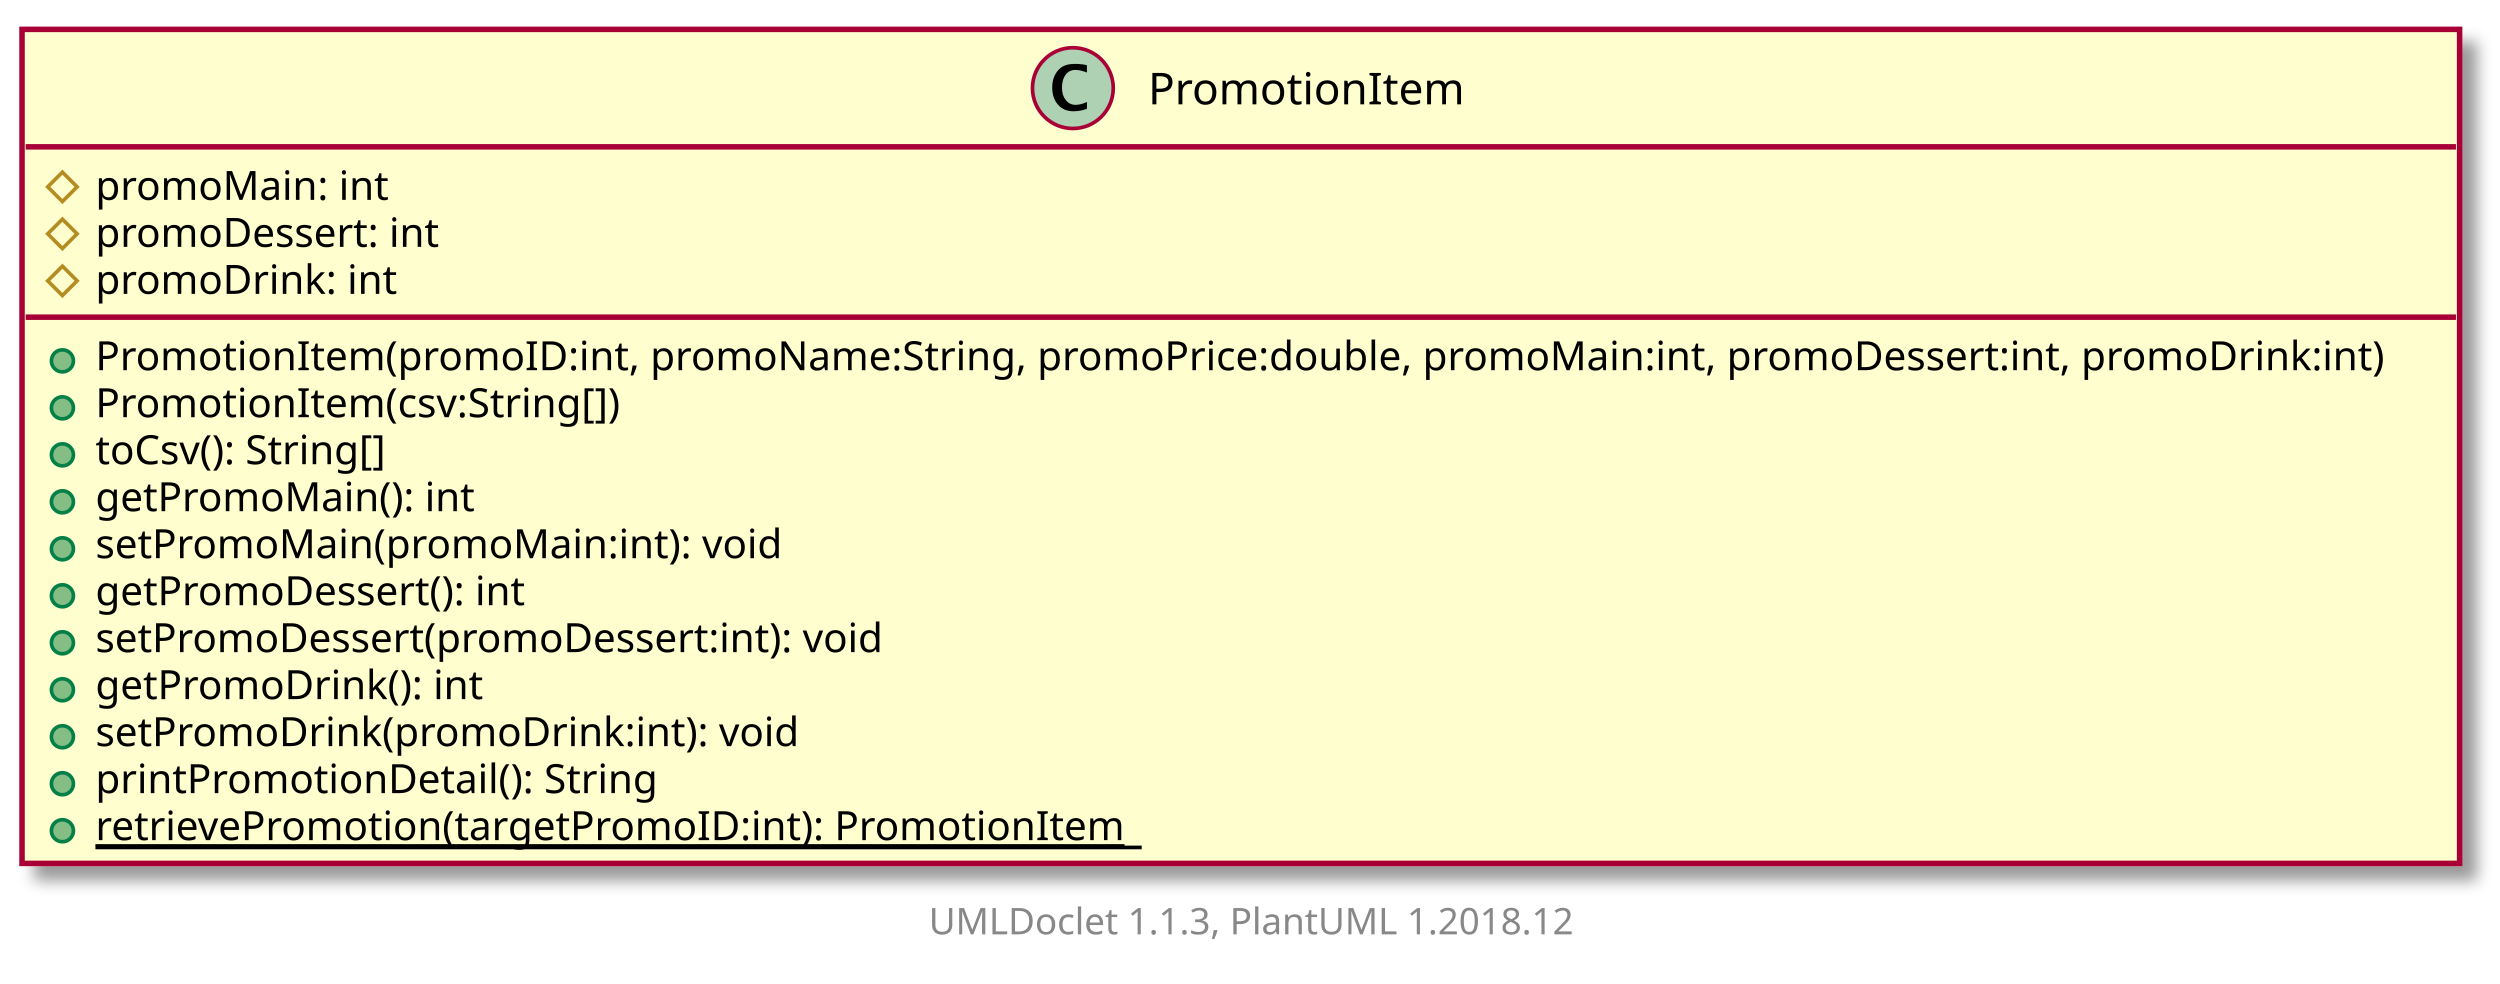
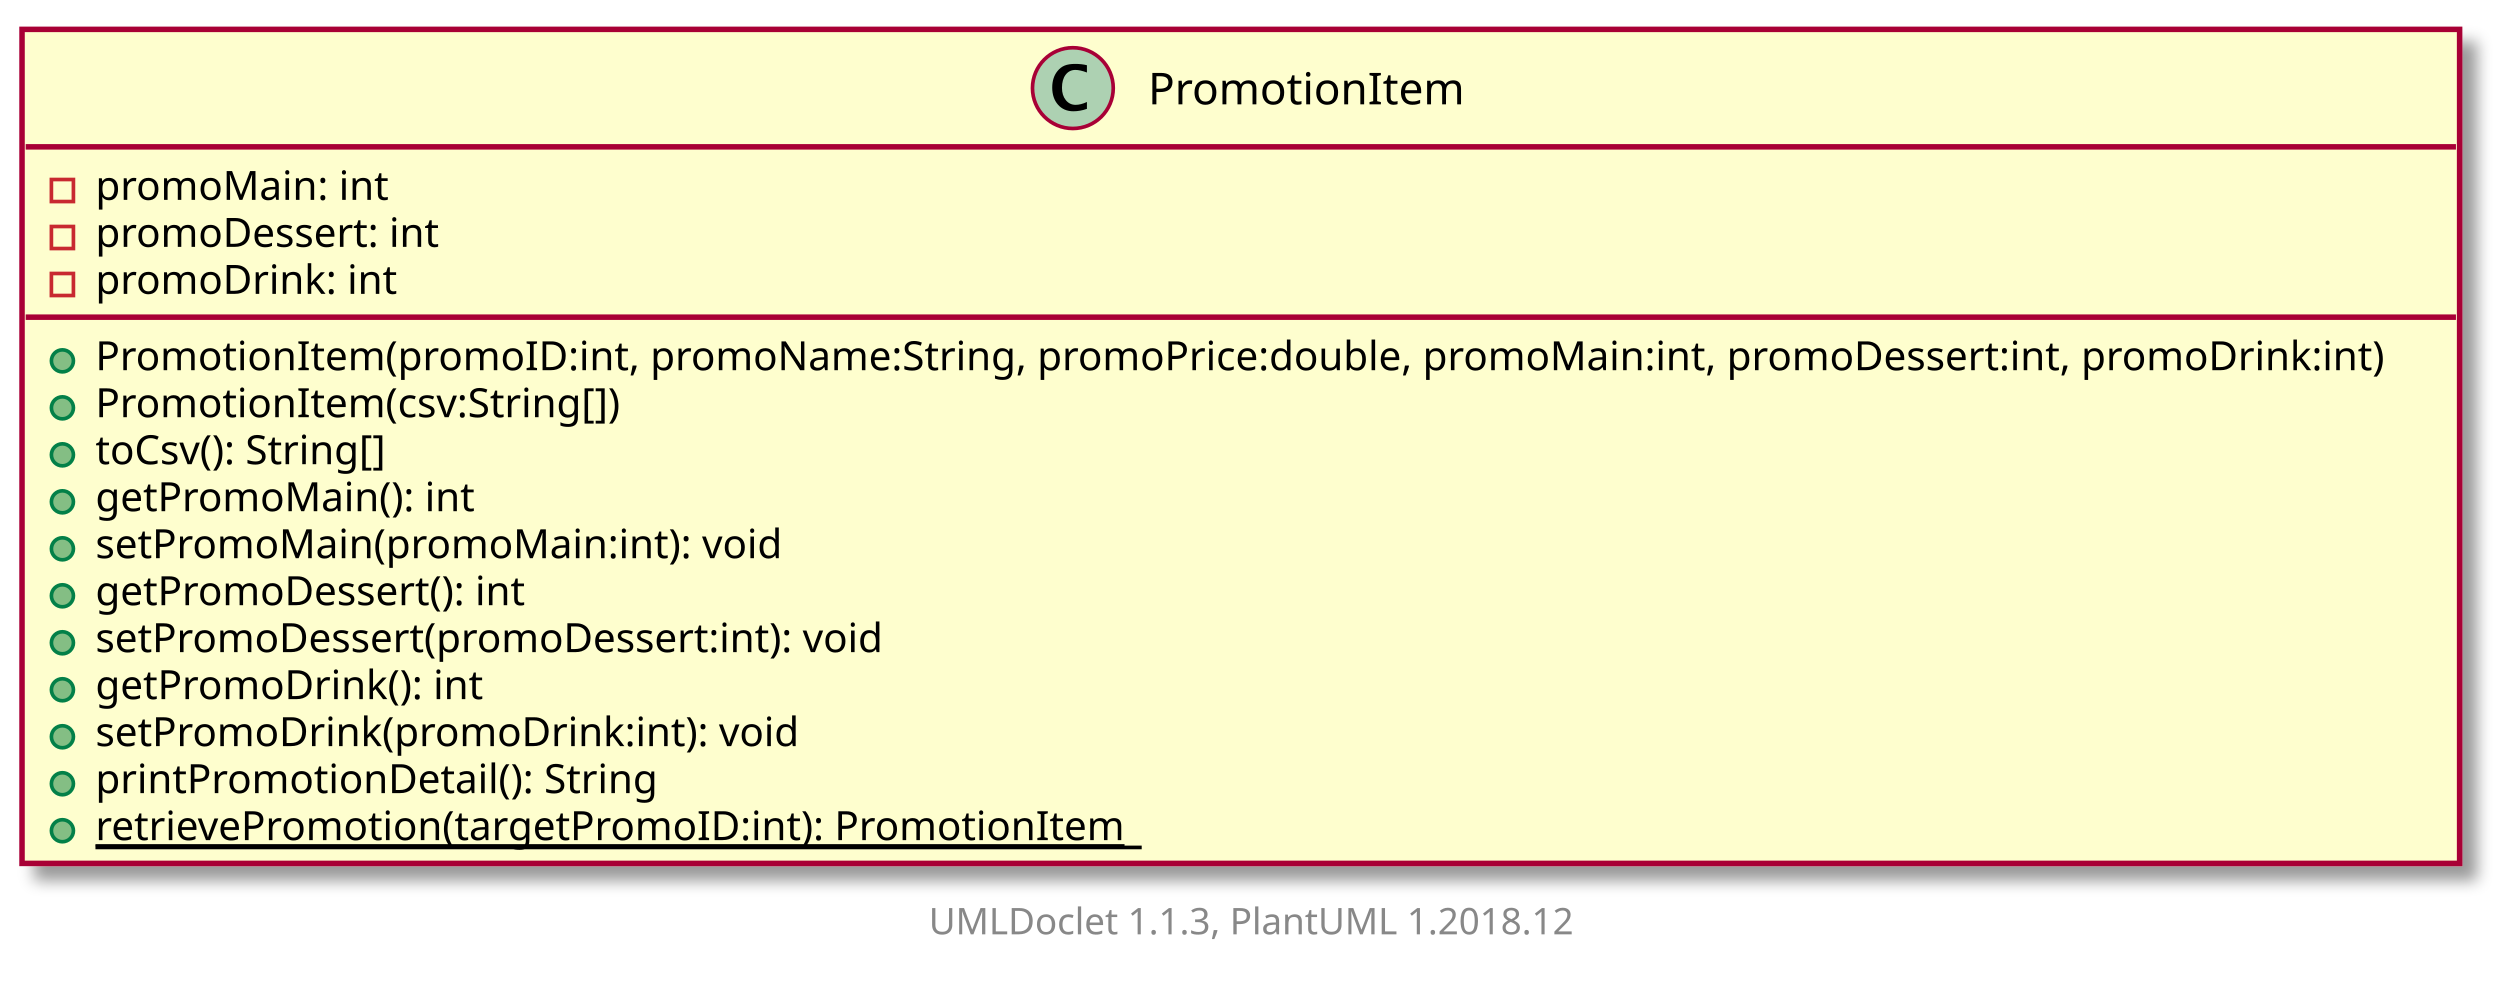
<svg xmlns="http://www.w3.org/2000/svg" xmlns:xlink="http://www.w3.org/1999/xlink" contentScriptType="application/ecmascript" contentStyleType="text/css" height="268px" preserveAspectRatio="none" style="width:681px;height:268px;" version="1.1" viewBox="0 0 681 268" width="681px" zoomAndPan="magnify">
  <defs>
-     <filter height="300%" id="fhoh96v8mnluf" width="300%" x="-1" y="-1">
+     <filter height="300%" id="fd7e7708dgrhb" width="300%" x="-1" y="-1">
      <feGaussianBlur result="blurOut" stdDeviation="2.0" />
      <feColorMatrix in="blurOut" result="blurOut2" type="matrix" values="0 0 0 0 0 0 0 0 0 0 0 0 0 0 0 0 0 0 .4 0" />
      <feOffset dx="4.0" dy="4.0" in="blurOut2" result="blurOut3" />
      <feBlend in="SourceGraphic" in2="blurOut3" mode="normal" />
    </filter>
  </defs>
  <g>
    <a target="_top" xlink:actuate="onRequest" xlink:href="../sg/edu/ntu/scse/cz2002/objects/restaurantItem/PromotionItem.html" xlink:show="new" xlink:title="../sg/edu/ntu/scse/cz2002/objects/restaurantItem/PromotionItem.html" xlink:type="simple">
-       <rect fill="#FEFECE" filter="url(#fhoh96v8mnluf)" height="227.19" id="PromotionItem" style="stroke: #A80036; stroke-width: 1.5;" width="664" x="6" y="8" />
+       <rect fill="#FEFECE" filter="url(#fd7e7708dgrhb)" height="227.19" id="PromotionItem" style="stroke: #A80036; stroke-width: 1.5;" width="664" x="6" y="8" />
      <ellipse cx="292.25" cy="24" fill="#ADD1B2" rx="11" ry="11" style="stroke: #A80036; stroke-width: 1.0;" />
      <path d="M296.078,29.656 Q294.203,30.312 292.391,30.312 Q289.797,30.312 288.211,28.531 Q286.625,26.75 286.625,23.844 Q286.625,21.156 288.031,19.391 Q288.891,18.312 290.008,17.859 Q291.125,17.406 292.906,17.406 Q294.625,17.406 296.078,17.766 L296.078,19.75 Q294.203,19.047 292.953,19.047 Q291.266,19.047 290.273,20.367 Q289.281,21.688 289.281,23.922 Q289.281,25.969 290.32,27.266 Q291.359,28.562 293,28.562 Q294.391,28.562 296.078,27.781 L296.078,29.656 Z " />
      <text fill="#000000" font-family="sans-serif" font-size="12" lengthAdjust="spacingAndGlyphs" textLength="83" x="312.75" y="28.421">PromotionItem</text>
      <line style="stroke: #A80036; stroke-width: 1.5;" x1="7" x2="669" y1="40" y2="40" />
-       <polygon fill="none" points="17,46.9,21,50.9,17,54.9,13,50.9" style="stroke: #B38D22; stroke-width: 1.0;" />
+       <rect fill="none" height="6" style="stroke: #C82930; stroke-width: 1.0;" width="6" x="14" y="48.9" />
      <text fill="#000000" font-family="sans-serif" font-size="11" lengthAdjust="spacingAndGlyphs" textLength="81" x="26" y="54.452">promoMain: int</text>
-       <polygon fill="none" points="17,59.699,21,63.699,17,67.699,13,63.699" style="stroke: #B38D22; stroke-width: 1.0;" />
+       <rect fill="none" height="6" style="stroke: #C82930; stroke-width: 1.0;" width="6" x="14" y="61.699" />
      <text fill="#000000" font-family="sans-serif" font-size="11" lengthAdjust="spacingAndGlyphs" textLength="97" x="26" y="67.251">promoDessert: int</text>
-       <polygon fill="none" points="17,72.498,21,76.498,17,80.498,13,76.498" style="stroke: #B38D22; stroke-width: 1.0;" />
+       <rect fill="none" height="6" style="stroke: #C82930; stroke-width: 1.0;" width="6" x="14" y="74.498" />
      <text fill="#000000" font-family="sans-serif" font-size="11" lengthAdjust="spacingAndGlyphs" textLength="85" x="26" y="80.051">promoDrink: int</text>
      <line style="stroke: #A80036; stroke-width: 1.5;" x1="7" x2="669" y1="86.398" y2="86.398" />
      <ellipse cx="17" cy="98.298" fill="#84BE84" rx="3" ry="3" style="stroke: #038048; stroke-width: 1.0;" />
      <text fill="#000000" font-family="sans-serif" font-size="11" lengthAdjust="spacingAndGlyphs" textLength="638" x="26" y="100.85">PromotionItem(promoID:int, promoName:String, promoPrice:double, promoMain:int, promoDessert:int, promoDrink:int)</text>
      <ellipse cx="17" cy="111.097" fill="#84BE84" rx="3" ry="3" style="stroke: #038048; stroke-width: 1.0;" />
      <text fill="#000000" font-family="sans-serif" font-size="11" lengthAdjust="spacingAndGlyphs" textLength="148" x="26" y="113.649">PromotionItem(csv:String[])</text>
      <ellipse cx="17" cy="123.896" fill="#84BE84" rx="3" ry="3" style="stroke: #038048; stroke-width: 1.0;" />
      <text fill="#000000" font-family="sans-serif" font-size="11" lengthAdjust="spacingAndGlyphs" textLength="85" x="26" y="126.449">toCsv(): String[]</text>
      <ellipse cx="17" cy="136.696" fill="#84BE84" rx="3" ry="3" style="stroke: #038048; stroke-width: 1.0;" />
      <text fill="#000000" font-family="sans-serif" font-size="11" lengthAdjust="spacingAndGlyphs" textLength="105" x="26" y="139.248">getPromoMain(): int</text>
      <ellipse cx="17" cy="149.495" fill="#84BE84" rx="3" ry="3" style="stroke: #038048; stroke-width: 1.0;" />
      <text fill="#000000" font-family="sans-serif" font-size="11" lengthAdjust="spacingAndGlyphs" textLength="191" x="26" y="152.047">setPromoMain(promoMain:int): void</text>
      <ellipse cx="17" cy="162.294" fill="#84BE84" rx="3" ry="3" style="stroke: #038048; stroke-width: 1.0;" />
      <text fill="#000000" font-family="sans-serif" font-size="11" lengthAdjust="spacingAndGlyphs" textLength="121" x="26" y="164.847">getPromoDessert(): int</text>
      <ellipse cx="17" cy="175.094" fill="#84BE84" rx="3" ry="3" style="stroke: #038048; stroke-width: 1.0;" />
      <text fill="#000000" font-family="sans-serif" font-size="11" lengthAdjust="spacingAndGlyphs" textLength="223" x="26" y="177.646">setPromoDessert(promoDessert:int): void</text>
      <ellipse cx="17" cy="187.893" fill="#84BE84" rx="3" ry="3" style="stroke: #038048; stroke-width: 1.0;" />
      <text fill="#000000" font-family="sans-serif" font-size="11" lengthAdjust="spacingAndGlyphs" textLength="109" x="26" y="190.445">getPromoDrink(): int</text>
      <ellipse cx="17" cy="200.692" fill="#84BE84" rx="3" ry="3" style="stroke: #038048; stroke-width: 1.0;" />
      <text fill="#000000" font-family="sans-serif" font-size="11" lengthAdjust="spacingAndGlyphs" textLength="199" x="26" y="203.245">setPromoDrink(promoDrink:int): void</text>
      <ellipse cx="17" cy="213.492" fill="#84BE84" rx="3" ry="3" style="stroke: #038048; stroke-width: 1.0;" />
      <text fill="#000000" font-family="sans-serif" font-size="11" lengthAdjust="spacingAndGlyphs" textLength="158" x="26" y="216.044">printPromotionDetail(): String</text>
      <ellipse cx="17" cy="226.291" fill="#84BE84" rx="3" ry="3" style="stroke: #038048; stroke-width: 1.0;" />
      <text fill="#000000" font-family="sans-serif" font-size="11" lengthAdjust="spacingAndGlyphs" text-decoration="underline" textLength="285" x="26" y="228.843">retrievePromotion(targetPromoID:int): PromotionItem</text>
      <line style="stroke: #000000; stroke-width: 1.0;" x1="26" x2="311" y1="230.843" y2="230.843" />
    </a>
    <text fill="#888888" font-family="sans-serif" font-size="10" lengthAdjust="spacingAndGlyphs" textLength="182" x="253" y="254.502">UMLDoclet 1.1.3, PlantUML 1.2018.12</text>
  </g>
</svg>
